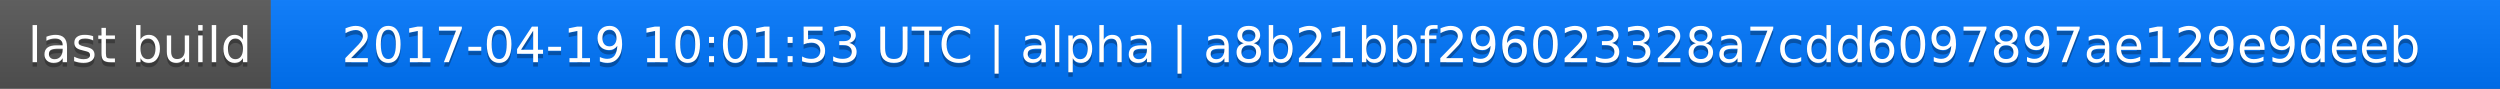
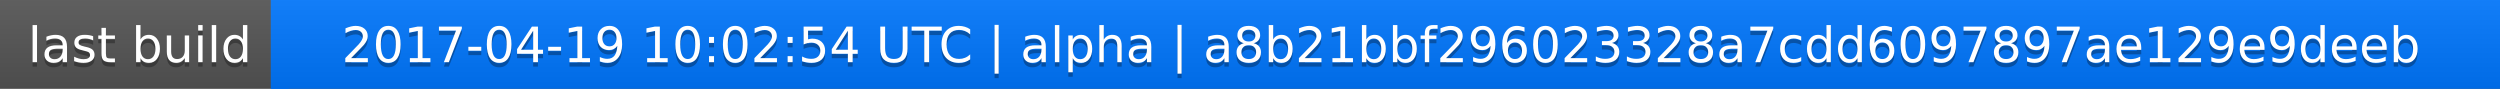
<svg xmlns="http://www.w3.org/2000/svg" width="563" height="20">
  <linearGradient id="a" x2="0" y2="100%">
    <stop offset="0" stop-color="#bbb" stop-opacity=".1" />
    <stop offset="1" stop-opacity=".1" />
  </linearGradient>
  <rect rx="0" width="563" height="20" fill="#555" />
  <rect rx="0" x="61" width="502" height="20" fill="#07f" />
  <path fill="#07f" d="M61 0h4v20h-4z" />
  <rect rx="0" width="563" height="20" fill="url(#a)" />
  <g fill="#fff" text-anchor="middle" font-family="DejaVu Sans,Verdana,Geneva,sans-serif" font-size="11">
    <text x="31.5" y="15" fill="#010101" fill-opacity=".3">last build</text>
    <text x="31.5" y="14">last build</text>
-     <text x="311" y="15" fill="#010101" fill-opacity=".3">2017-04-19 10:01:53 UTC | alpha | a8b21bbf296023328a7cdd6097897ae129e9deeb</text>
-     <text x="311" y="14">2017-04-19 10:01:53 UTC | alpha | a8b21bbf296023328a7cdd6097897ae129e9deeb</text>
+     <text x="311" y="15" fill="#010101" fill-opacity=".3">2017-04-19 10:02:54 UTC | alpha | a8b21bbf296023328a7cdd6097897ae129e9deeb</text>
+     <text x="311" y="14">2017-04-19 10:02:54 UTC | alpha | a8b21bbf296023328a7cdd6097897ae129e9deeb</text>
  </g>
</svg>
